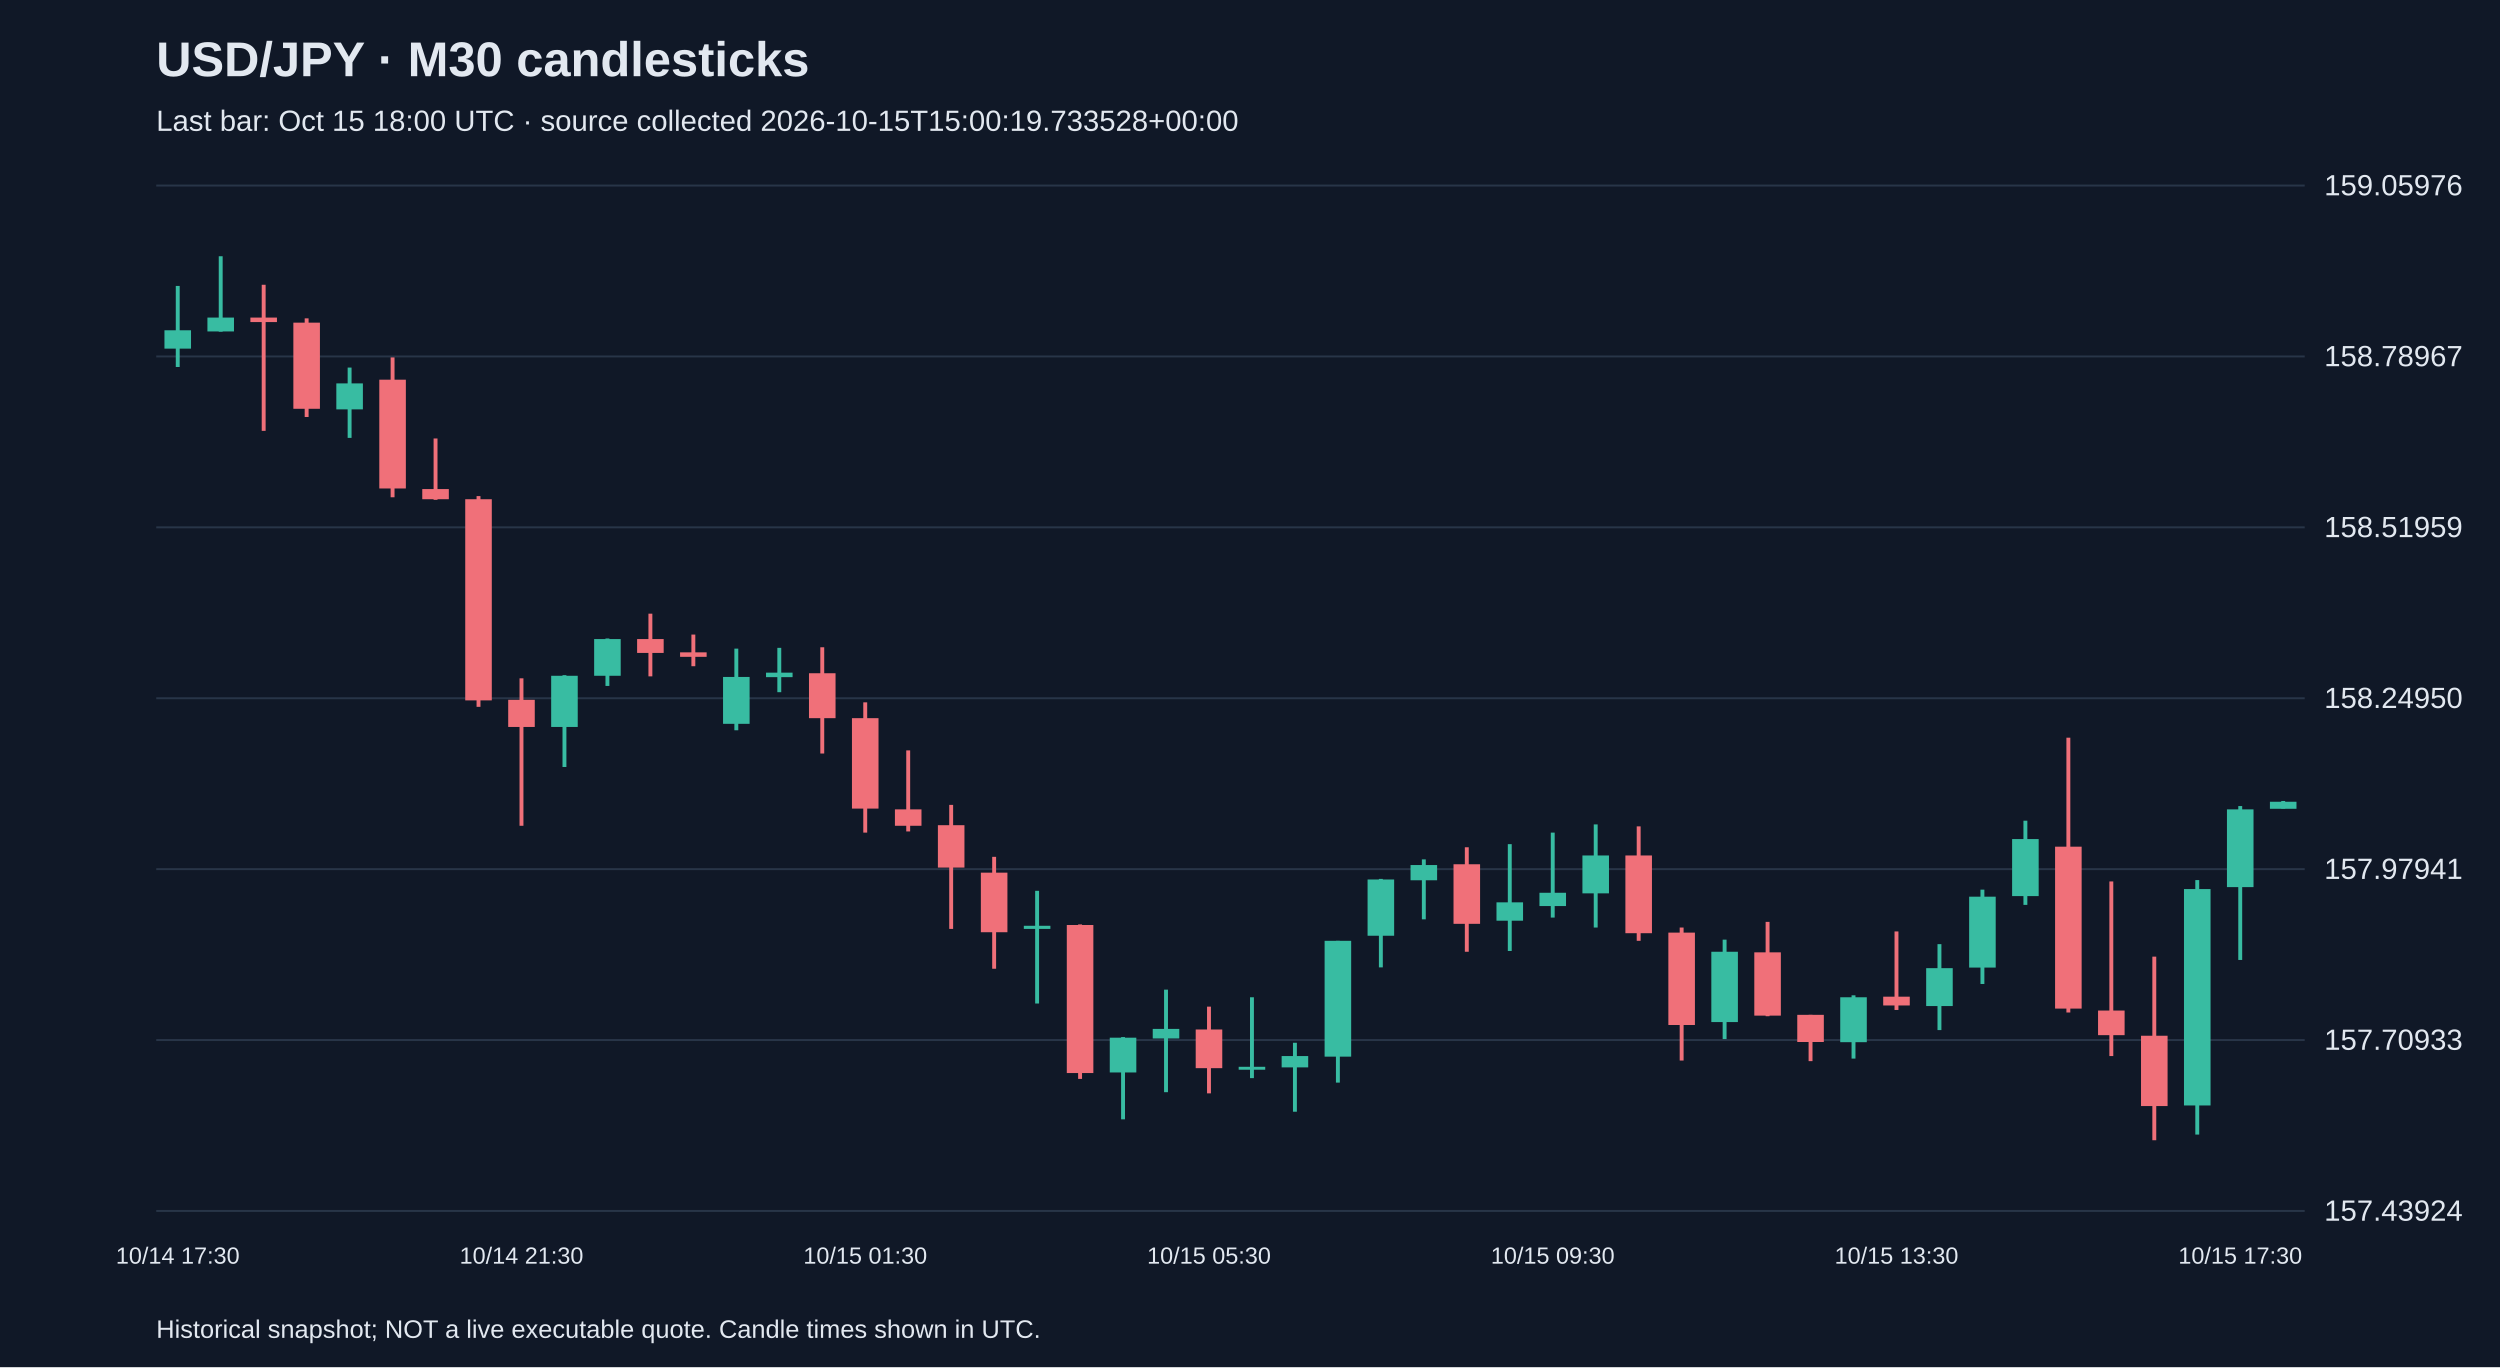
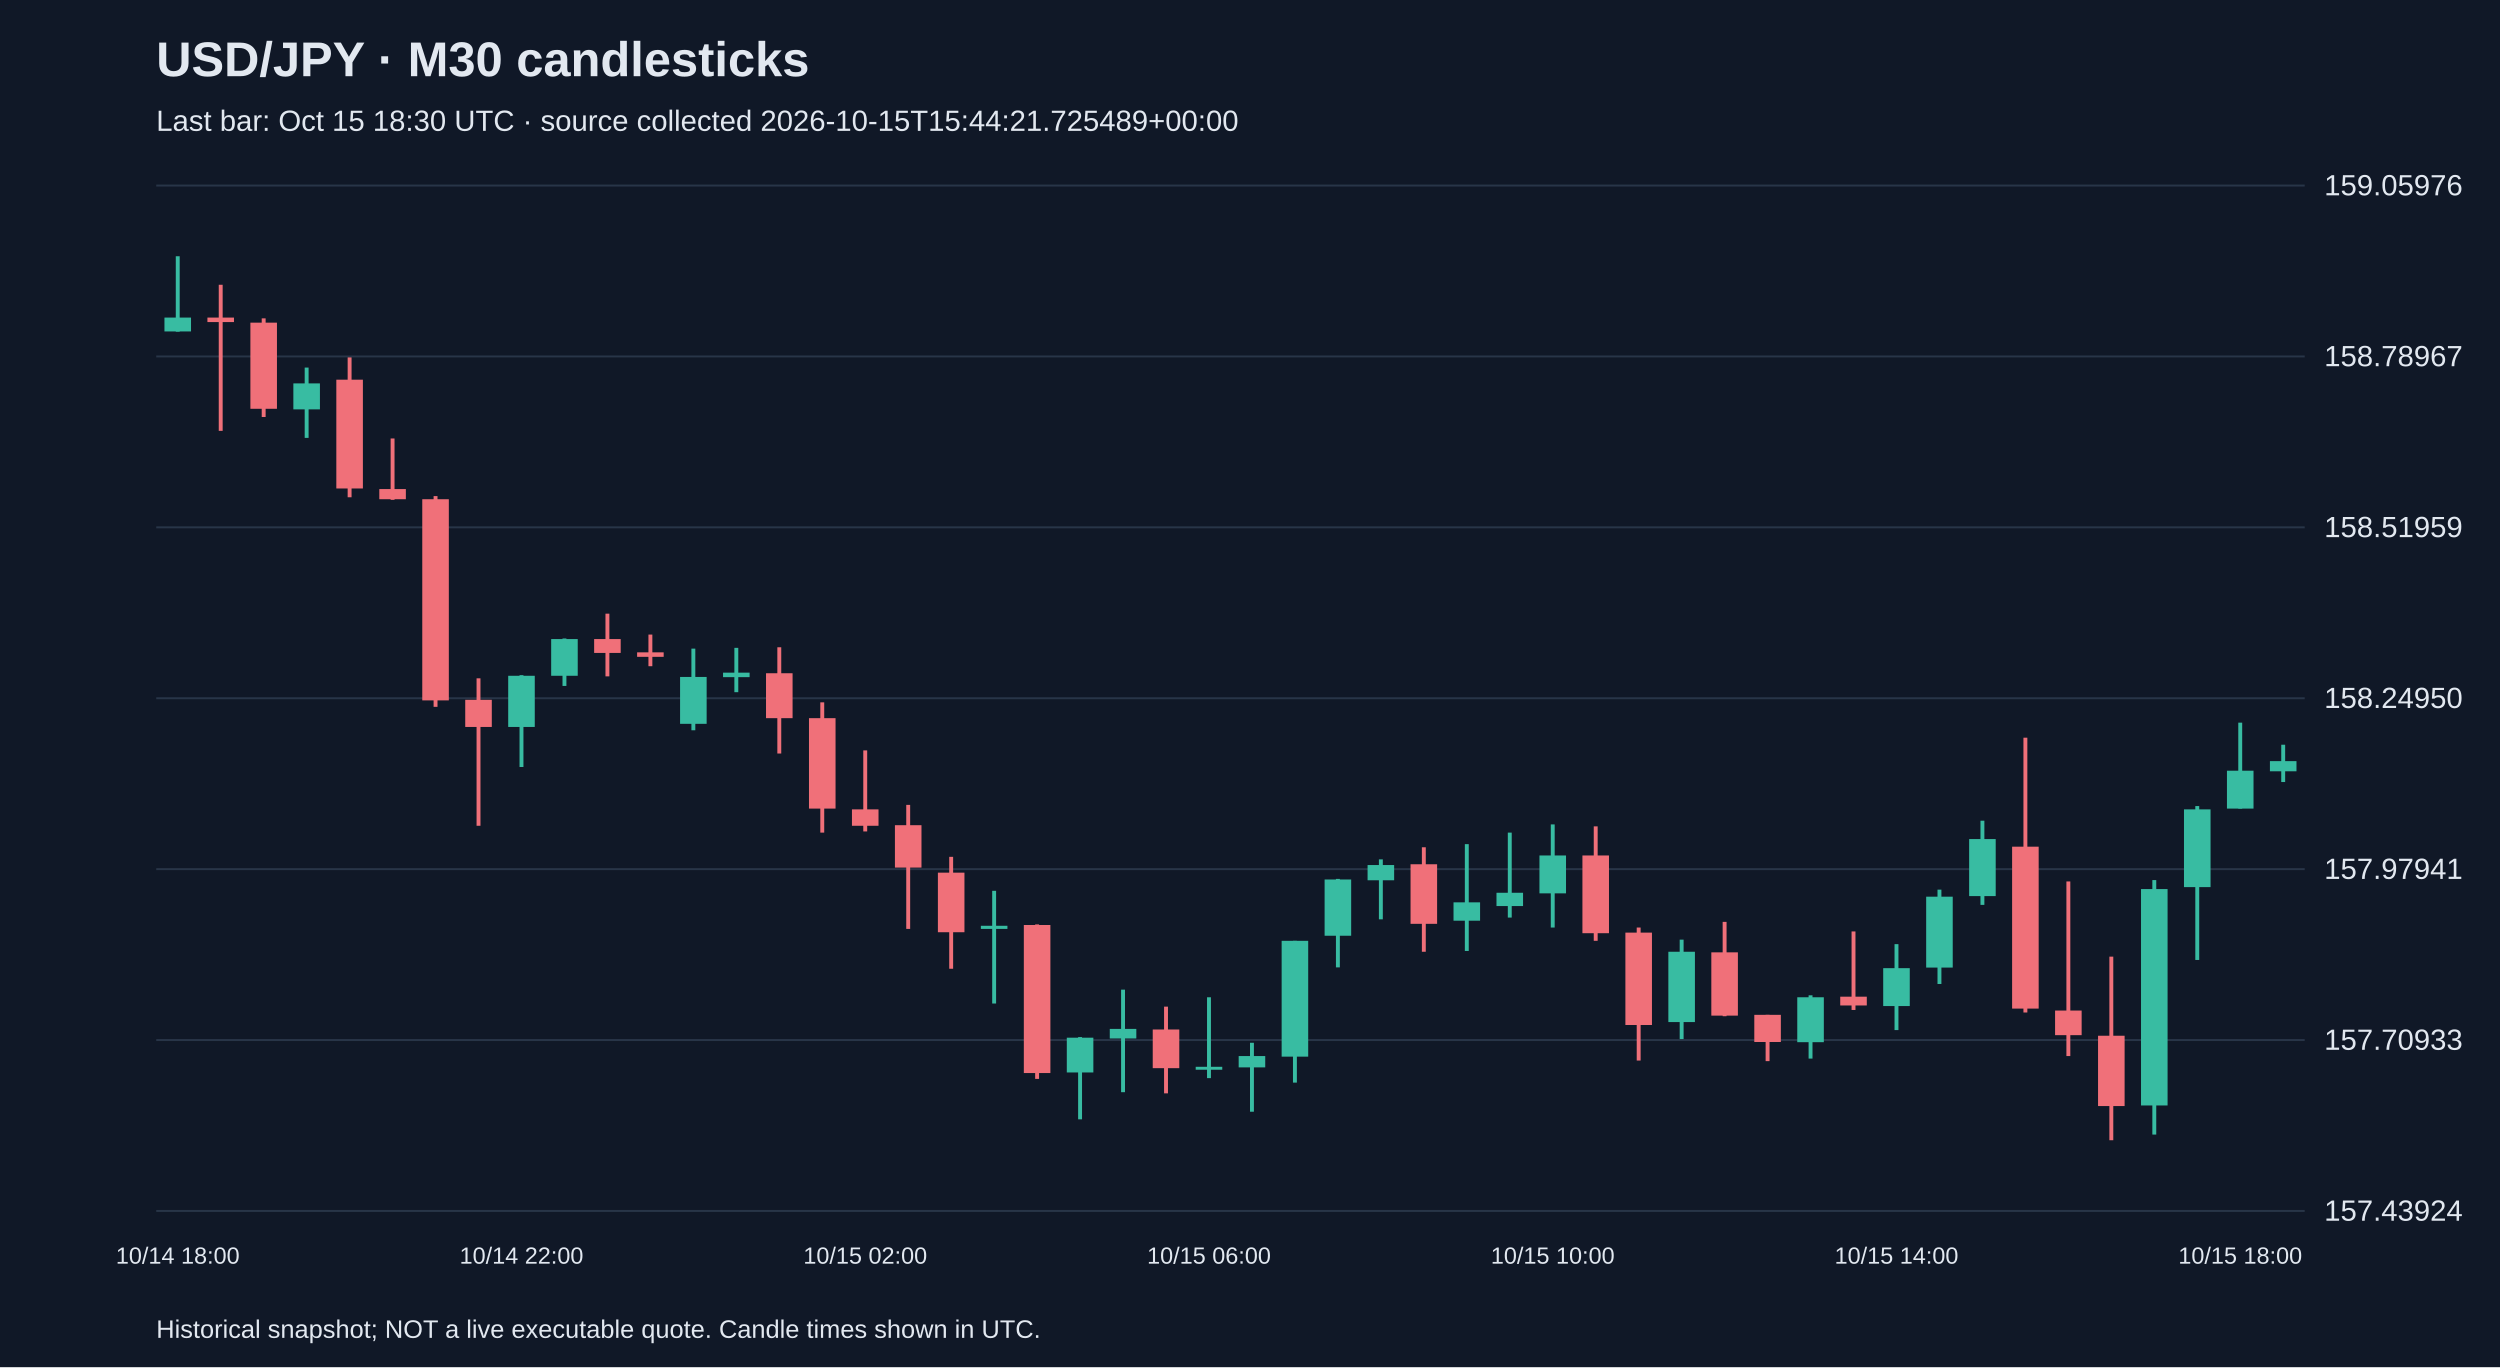
<svg xmlns="http://www.w3.org/2000/svg" viewBox="0 0 1280 700">
  <rect width="100%" height="100%" fill="#101827" />
  <style>text{font-family:Arial,sans-serif;fill:#e2e8f0}</style>
  <text x="80" y="39" font-size="25" font-weight="bold">USD/JPY · M30 candlesticks</text>
-   <text x="80" y="67" font-size="15" fill="#a6b1c5">Last bar: Oct 15 18:00 UTC · source collected 2026-10-15T15:00:19.733528+00:00</text>
+   <text x="80" y="67" font-size="15" fill="#a6b1c5">Last bar: Oct 15 18:30 UTC · source collected 2026-10-15T15:44:21.725489+00:00</text>
  <line x1="80" y1="620.0" x2="1180" y2="620.0" stroke="#283548" />
  <text x="1190" y="625.0" font-size="15">157.43924</text>
  <line x1="80" y1="532.5" x2="1180" y2="532.5" stroke="#283548" />
  <text x="1190" y="537.5" font-size="15">157.70933</text>
  <line x1="80" y1="445.0" x2="1180" y2="445.0" stroke="#283548" />
  <text x="1190" y="450.0" font-size="15">157.97941</text>
  <line x1="80" y1="357.5" x2="1180" y2="357.5" stroke="#283548" />
  <text x="1190" y="362.5" font-size="15">158.24950</text>
  <line x1="80" y1="270.0" x2="1180" y2="270.0" stroke="#283548" />
  <text x="1190" y="275.0" font-size="15">158.51959</text>
  <line x1="80" y1="182.5" x2="1180" y2="182.5" stroke="#283548" />
  <text x="1190" y="187.5" font-size="15">158.78967</text>
  <line x1="80" y1="95.0" x2="1180" y2="95.0" stroke="#283548" />
  <text x="1190" y="100.0" font-size="15">159.05976</text>
-   <line x1="91.0" y1="146.4" x2="91.0" y2="187.9" stroke="#38bca2" stroke-width="2" />
-   <rect x="84.2" y="169.1" width="13.6" height="9.4" fill="#38bca2" />
-   <text x="91.0" y="647" text-anchor="middle" font-size="12">10/14 17:30</text>
-   <line x1="113.0" y1="131.2" x2="113.0" y2="169.8" stroke="#38bca2" stroke-width="2" />
-   <rect x="106.2" y="162.6" width="13.6" height="7.1" fill="#38bca2" />
-   <line x1="135.0" y1="145.8" x2="135.0" y2="220.6" stroke="#f07079" stroke-width="2" />
-   <rect x="128.2" y="162.6" width="13.6" height="2.3" fill="#f07079" />
-   <line x1="157.0" y1="163.0" x2="157.0" y2="213.5" stroke="#f07079" stroke-width="2" />
-   <rect x="150.2" y="165.2" width="13.6" height="44.1" fill="#f07079" />
-   <line x1="179.0" y1="188.2" x2="179.0" y2="224.2" stroke="#38bca2" stroke-width="2" />
-   <rect x="172.2" y="196.3" width="13.6" height="13.3" fill="#38bca2" />
-   <line x1="201.0" y1="183.0" x2="201.0" y2="254.6" stroke="#f07079" stroke-width="2" />
-   <rect x="194.2" y="194.4" width="13.6" height="55.7" fill="#f07079" />
-   <line x1="223.0" y1="224.5" x2="223.0" y2="255.9" stroke="#f07079" stroke-width="2" />
-   <rect x="216.2" y="250.4" width="13.6" height="5.2" fill="#f07079" />
-   <line x1="245.0" y1="254.0" x2="245.0" y2="361.9" stroke="#f07079" stroke-width="2" />
-   <rect x="238.2" y="255.6" width="13.6" height="103.0" fill="#f07079" />
-   <line x1="267.0" y1="347.3" x2="267.0" y2="422.8" stroke="#f07079" stroke-width="2" />
-   <rect x="260.2" y="358.3" width="13.6" height="13.9" fill="#f07079" />
-   <text x="267.0" y="647" text-anchor="middle" font-size="12">10/14 21:30</text>
-   <line x1="289.0" y1="345.7" x2="289.0" y2="392.7" stroke="#38bca2" stroke-width="2" />
-   <rect x="282.2" y="346.0" width="13.6" height="26.2" fill="#38bca2" />
-   <line x1="311.0" y1="326.9" x2="311.0" y2="351.2" stroke="#38bca2" stroke-width="2" />
-   <rect x="304.2" y="327.2" width="13.6" height="18.8" fill="#38bca2" />
-   <line x1="333.0" y1="314.2" x2="333.0" y2="346.3" stroke="#f07079" stroke-width="2" />
-   <rect x="326.2" y="327.2" width="13.6" height="7.1" fill="#f07079" />
-   <line x1="355.0" y1="324.9" x2="355.0" y2="341.1" stroke="#f07079" stroke-width="2" />
-   <rect x="348.2" y="334.0" width="13.6" height="2.3" fill="#f07079" />
-   <line x1="377.0" y1="332.1" x2="377.0" y2="373.9" stroke="#38bca2" stroke-width="2" />
-   <rect x="370.2" y="346.6" width="13.6" height="24.0" fill="#38bca2" />
-   <line x1="399.0" y1="331.7" x2="399.0" y2="354.4" stroke="#38bca2" stroke-width="2" />
-   <rect x="392.2" y="344.4" width="13.6" height="2.3" fill="#38bca2" />
-   <line x1="421.0" y1="331.4" x2="421.0" y2="385.8" stroke="#f07079" stroke-width="2" />
-   <rect x="414.2" y="344.7" width="13.6" height="23.0" fill="#f07079" />
-   <line x1="443.0" y1="359.6" x2="443.0" y2="426.3" stroke="#f07079" stroke-width="2" />
-   <rect x="436.2" y="367.7" width="13.6" height="46.3" fill="#f07079" />
-   <text x="443.0" y="647" text-anchor="middle" font-size="12">10/15 01:30</text>
-   <line x1="465.0" y1="384.2" x2="465.0" y2="425.7" stroke="#f07079" stroke-width="2" />
-   <rect x="458.2" y="414.4" width="13.6" height="8.4" fill="#f07079" />
-   <line x1="487.0" y1="412.1" x2="487.0" y2="475.6" stroke="#f07079" stroke-width="2" />
-   <rect x="480.2" y="422.5" width="13.6" height="21.7" fill="#f07079" />
-   <line x1="509.0" y1="438.7" x2="509.0" y2="496.0" stroke="#f07079" stroke-width="2" />
-   <rect x="502.2" y="446.8" width="13.6" height="30.5" fill="#f07079" />
-   <line x1="531.0" y1="456.1" x2="531.0" y2="513.8" stroke="#38bca2" stroke-width="2" />
-   <rect x="524.2" y="474.0" width="13.6" height="1.6" fill="#38bca2" />
-   <line x1="553.0" y1="473.3" x2="553.0" y2="552.4" stroke="#f07079" stroke-width="2" />
-   <rect x="546.2" y="473.6" width="13.6" height="75.8" fill="#f07079" />
-   <line x1="575.0" y1="531.0" x2="575.0" y2="573.1" stroke="#38bca2" stroke-width="2" />
-   <rect x="568.2" y="531.3" width="13.6" height="17.8" fill="#38bca2" />
-   <line x1="597.0" y1="506.7" x2="597.0" y2="559.2" stroke="#38bca2" stroke-width="2" />
-   <rect x="590.2" y="526.8" width="13.6" height="4.9" fill="#38bca2" />
-   <line x1="619.0" y1="515.4" x2="619.0" y2="559.8" stroke="#f07079" stroke-width="2" />
-   <rect x="612.2" y="527.1" width="13.6" height="19.8" fill="#f07079" />
-   <text x="619.0" y="647" text-anchor="middle" font-size="12">10/15 05:30</text>
-   <line x1="641.0" y1="510.6" x2="641.0" y2="552.0" stroke="#38bca2" stroke-width="2" />
-   <rect x="634.2" y="546.2" width="13.6" height="1.5" fill="#38bca2" />
-   <line x1="663.0" y1="533.9" x2="663.0" y2="569.2" stroke="#38bca2" stroke-width="2" />
-   <rect x="656.2" y="540.7" width="13.6" height="5.8" fill="#38bca2" />
-   <line x1="685.0" y1="481.7" x2="685.0" y2="554.3" stroke="#38bca2" stroke-width="2" />
-   <rect x="678.2" y="481.7" width="13.6" height="59.3" fill="#38bca2" />
-   <line x1="707.0" y1="450.0" x2="707.0" y2="495.3" stroke="#38bca2" stroke-width="2" />
-   <rect x="700.2" y="450.3" width="13.6" height="28.8" fill="#38bca2" />
-   <line x1="729.0" y1="440.0" x2="729.0" y2="470.7" stroke="#38bca2" stroke-width="2" />
-   <rect x="722.2" y="442.9" width="13.6" height="7.8" fill="#38bca2" />
-   <line x1="751.0" y1="433.8" x2="751.0" y2="487.3" stroke="#f07079" stroke-width="2" />
-   <rect x="744.2" y="442.5" width="13.6" height="30.5" fill="#f07079" />
-   <line x1="773.0" y1="432.2" x2="773.0" y2="486.9" stroke="#38bca2" stroke-width="2" />
-   <rect x="766.2" y="462.0" width="13.6" height="9.4" fill="#38bca2" />
-   <line x1="795.0" y1="426.3" x2="795.0" y2="469.8" stroke="#38bca2" stroke-width="2" />
-   <rect x="788.2" y="457.1" width="13.6" height="6.8" fill="#38bca2" />
-   <text x="795.0" y="647" text-anchor="middle" font-size="12">10/15 09:30</text>
-   <line x1="817.0" y1="422.1" x2="817.0" y2="474.9" stroke="#38bca2" stroke-width="2" />
-   <rect x="810.2" y="438.0" width="13.6" height="19.4" fill="#38bca2" />
-   <line x1="839.0" y1="423.1" x2="839.0" y2="481.7" stroke="#f07079" stroke-width="2" />
-   <rect x="832.2" y="438.0" width="13.6" height="39.8" fill="#f07079" />
-   <line x1="861.0" y1="474.9" x2="861.0" y2="543.0" stroke="#f07079" stroke-width="2" />
-   <rect x="854.2" y="477.5" width="13.6" height="47.3" fill="#f07079" />
-   <line x1="883.0" y1="481.1" x2="883.0" y2="532.0" stroke="#38bca2" stroke-width="2" />
-   <rect x="876.2" y="487.3" width="13.6" height="36.0" fill="#38bca2" />
-   <line x1="905.0" y1="472.0" x2="905.0" y2="520.3" stroke="#f07079" stroke-width="2" />
-   <rect x="898.2" y="487.6" width="13.6" height="32.4" fill="#f07079" />
-   <line x1="927.0" y1="519.6" x2="927.0" y2="543.3" stroke="#f07079" stroke-width="2" />
-   <rect x="920.2" y="519.6" width="13.6" height="13.9" fill="#f07079" />
-   <line x1="949.0" y1="509.6" x2="949.0" y2="542.0" stroke="#38bca2" stroke-width="2" />
-   <rect x="942.2" y="510.6" width="13.6" height="23.0" fill="#38bca2" />
-   <line x1="971.0" y1="476.9" x2="971.0" y2="517.1" stroke="#f07079" stroke-width="2" />
-   <rect x="964.2" y="510.3" width="13.6" height="4.5" fill="#f07079" />
-   <text x="971.0" y="647" text-anchor="middle" font-size="12">10/15 13:30</text>
-   <line x1="993.0" y1="483.4" x2="993.0" y2="527.4" stroke="#38bca2" stroke-width="2" />
-   <rect x="986.2" y="495.7" width="13.6" height="19.4" fill="#38bca2" />
-   <line x1="1015.0" y1="455.5" x2="1015.0" y2="503.8" stroke="#38bca2" stroke-width="2" />
-   <rect x="1008.2" y="459.1" width="13.6" height="36.3" fill="#38bca2" />
-   <line x1="1037.0" y1="420.2" x2="1037.0" y2="463.3" stroke="#38bca2" stroke-width="2" />
-   <rect x="1030.2" y="429.6" width="13.6" height="29.2" fill="#38bca2" />
-   <line x1="1059.0" y1="377.7" x2="1059.0" y2="518.4" stroke="#f07079" stroke-width="2" />
-   <rect x="1052.2" y="433.5" width="13.6" height="82.9" fill="#f07079" />
-   <line x1="1081.0" y1="451.3" x2="1081.0" y2="540.7" stroke="#f07079" stroke-width="2" />
-   <rect x="1074.2" y="517.4" width="13.6" height="12.6" fill="#f07079" />
-   <line x1="1103.0" y1="489.8" x2="1103.0" y2="583.8" stroke="#f07079" stroke-width="2" />
-   <rect x="1096.2" y="530.3" width="13.6" height="36.0" fill="#f07079" />
-   <line x1="1125.0" y1="450.6" x2="1125.0" y2="580.9" stroke="#38bca2" stroke-width="2" />
-   <rect x="1118.2" y="455.2" width="13.6" height="110.8" fill="#38bca2" />
-   <line x1="1147.0" y1="412.7" x2="1147.0" y2="491.5" stroke="#38bca2" stroke-width="2" />
-   <rect x="1140.2" y="414.4" width="13.6" height="39.8" fill="#38bca2" />
-   <text x="1147.0" y="647" text-anchor="middle" font-size="12">10/15 17:30</text>
-   <line x1="1169.0" y1="410.1" x2="1169.0" y2="414.0" stroke="#38bca2" stroke-width="2" />
-   <rect x="1162.2" y="410.5" width="13.6" height="3.6" fill="#38bca2" />
+   <line x1="91.0" y1="131.2" x2="91.0" y2="169.8" stroke="#38bca2" stroke-width="2" />
+   <rect x="84.2" y="162.6" width="13.6" height="7.1" fill="#38bca2" />
+   <text x="91.0" y="647" text-anchor="middle" font-size="12">10/14 18:00</text>
+   <line x1="113.0" y1="145.8" x2="113.0" y2="220.6" stroke="#f07079" stroke-width="2" />
+   <rect x="106.2" y="162.6" width="13.6" height="2.3" fill="#f07079" />
+   <line x1="135.0" y1="163.0" x2="135.0" y2="213.5" stroke="#f07079" stroke-width="2" />
+   <rect x="128.2" y="165.2" width="13.6" height="44.1" fill="#f07079" />
+   <line x1="157.0" y1="188.2" x2="157.0" y2="224.2" stroke="#38bca2" stroke-width="2" />
+   <rect x="150.2" y="196.3" width="13.6" height="13.3" fill="#38bca2" />
+   <line x1="179.0" y1="183.0" x2="179.0" y2="254.6" stroke="#f07079" stroke-width="2" />
+   <rect x="172.2" y="194.4" width="13.6" height="55.7" fill="#f07079" />
+   <line x1="201.0" y1="224.5" x2="201.0" y2="255.9" stroke="#f07079" stroke-width="2" />
+   <rect x="194.2" y="250.4" width="13.6" height="5.2" fill="#f07079" />
+   <line x1="223.0" y1="254.0" x2="223.0" y2="361.9" stroke="#f07079" stroke-width="2" />
+   <rect x="216.2" y="255.6" width="13.6" height="103.0" fill="#f07079" />
+   <line x1="245.0" y1="347.3" x2="245.0" y2="422.8" stroke="#f07079" stroke-width="2" />
+   <rect x="238.2" y="358.3" width="13.6" height="13.9" fill="#f07079" />
+   <line x1="267.0" y1="345.7" x2="267.0" y2="392.7" stroke="#38bca2" stroke-width="2" />
+   <rect x="260.2" y="346.0" width="13.6" height="26.2" fill="#38bca2" />
+   <text x="267.0" y="647" text-anchor="middle" font-size="12">10/14 22:00</text>
+   <line x1="289.0" y1="326.9" x2="289.0" y2="351.2" stroke="#38bca2" stroke-width="2" />
+   <rect x="282.2" y="327.2" width="13.6" height="18.8" fill="#38bca2" />
+   <line x1="311.0" y1="314.2" x2="311.0" y2="346.3" stroke="#f07079" stroke-width="2" />
+   <rect x="304.2" y="327.2" width="13.6" height="7.1" fill="#f07079" />
+   <line x1="333.0" y1="324.9" x2="333.0" y2="341.1" stroke="#f07079" stroke-width="2" />
+   <rect x="326.2" y="334.0" width="13.6" height="2.3" fill="#f07079" />
+   <line x1="355.0" y1="332.1" x2="355.0" y2="373.9" stroke="#38bca2" stroke-width="2" />
+   <rect x="348.2" y="346.6" width="13.6" height="24.0" fill="#38bca2" />
+   <line x1="377.0" y1="331.7" x2="377.0" y2="354.4" stroke="#38bca2" stroke-width="2" />
+   <rect x="370.2" y="344.4" width="13.6" height="2.3" fill="#38bca2" />
+   <line x1="399.0" y1="331.4" x2="399.0" y2="385.8" stroke="#f07079" stroke-width="2" />
+   <rect x="392.2" y="344.7" width="13.6" height="23.0" fill="#f07079" />
+   <line x1="421.0" y1="359.6" x2="421.0" y2="426.3" stroke="#f07079" stroke-width="2" />
+   <rect x="414.2" y="367.7" width="13.6" height="46.3" fill="#f07079" />
+   <line x1="443.0" y1="384.2" x2="443.0" y2="425.7" stroke="#f07079" stroke-width="2" />
+   <rect x="436.2" y="414.4" width="13.6" height="8.4" fill="#f07079" />
+   <text x="443.0" y="647" text-anchor="middle" font-size="12">10/15 02:00</text>
+   <line x1="465.0" y1="412.1" x2="465.0" y2="475.6" stroke="#f07079" stroke-width="2" />
+   <rect x="458.2" y="422.5" width="13.6" height="21.7" fill="#f07079" />
+   <line x1="487.0" y1="438.7" x2="487.0" y2="496.0" stroke="#f07079" stroke-width="2" />
+   <rect x="480.2" y="446.8" width="13.6" height="30.5" fill="#f07079" />
+   <line x1="509.0" y1="456.1" x2="509.0" y2="513.8" stroke="#38bca2" stroke-width="2" />
+   <rect x="502.2" y="474.0" width="13.6" height="1.6" fill="#38bca2" />
+   <line x1="531.0" y1="473.3" x2="531.0" y2="552.4" stroke="#f07079" stroke-width="2" />
+   <rect x="524.2" y="473.6" width="13.6" height="75.8" fill="#f07079" />
+   <line x1="553.0" y1="531.0" x2="553.0" y2="573.1" stroke="#38bca2" stroke-width="2" />
+   <rect x="546.2" y="531.3" width="13.6" height="17.8" fill="#38bca2" />
+   <line x1="575.0" y1="506.7" x2="575.0" y2="559.2" stroke="#38bca2" stroke-width="2" />
+   <rect x="568.2" y="526.8" width="13.6" height="4.9" fill="#38bca2" />
+   <line x1="597.0" y1="515.4" x2="597.0" y2="559.8" stroke="#f07079" stroke-width="2" />
+   <rect x="590.2" y="527.1" width="13.6" height="19.8" fill="#f07079" />
+   <line x1="619.0" y1="510.6" x2="619.0" y2="552.0" stroke="#38bca2" stroke-width="2" />
+   <rect x="612.2" y="546.2" width="13.6" height="1.5" fill="#38bca2" />
+   <text x="619.0" y="647" text-anchor="middle" font-size="12">10/15 06:00</text>
+   <line x1="641.0" y1="533.9" x2="641.0" y2="569.2" stroke="#38bca2" stroke-width="2" />
+   <rect x="634.2" y="540.7" width="13.6" height="5.8" fill="#38bca2" />
+   <line x1="663.0" y1="481.7" x2="663.0" y2="554.3" stroke="#38bca2" stroke-width="2" />
+   <rect x="656.2" y="481.7" width="13.6" height="59.3" fill="#38bca2" />
+   <line x1="685.0" y1="450.0" x2="685.0" y2="495.3" stroke="#38bca2" stroke-width="2" />
+   <rect x="678.2" y="450.3" width="13.6" height="28.8" fill="#38bca2" />
+   <line x1="707.0" y1="440.0" x2="707.0" y2="470.7" stroke="#38bca2" stroke-width="2" />
+   <rect x="700.2" y="442.9" width="13.6" height="7.8" fill="#38bca2" />
+   <line x1="729.0" y1="433.8" x2="729.0" y2="487.3" stroke="#f07079" stroke-width="2" />
+   <rect x="722.2" y="442.5" width="13.6" height="30.5" fill="#f07079" />
+   <line x1="751.0" y1="432.2" x2="751.0" y2="486.9" stroke="#38bca2" stroke-width="2" />
+   <rect x="744.2" y="462.0" width="13.6" height="9.4" fill="#38bca2" />
+   <line x1="773.0" y1="426.3" x2="773.0" y2="469.8" stroke="#38bca2" stroke-width="2" />
+   <rect x="766.2" y="457.1" width="13.6" height="6.8" fill="#38bca2" />
+   <line x1="795.0" y1="422.1" x2="795.0" y2="474.9" stroke="#38bca2" stroke-width="2" />
+   <rect x="788.2" y="438.0" width="13.6" height="19.4" fill="#38bca2" />
+   <text x="795.0" y="647" text-anchor="middle" font-size="12">10/15 10:00</text>
+   <line x1="817.0" y1="423.1" x2="817.0" y2="481.7" stroke="#f07079" stroke-width="2" />
+   <rect x="810.2" y="438.0" width="13.6" height="39.8" fill="#f07079" />
+   <line x1="839.0" y1="474.9" x2="839.0" y2="543.0" stroke="#f07079" stroke-width="2" />
+   <rect x="832.2" y="477.5" width="13.6" height="47.3" fill="#f07079" />
+   <line x1="861.0" y1="481.1" x2="861.0" y2="532.0" stroke="#38bca2" stroke-width="2" />
+   <rect x="854.2" y="487.3" width="13.6" height="36.0" fill="#38bca2" />
+   <line x1="883.0" y1="472.0" x2="883.0" y2="520.3" stroke="#f07079" stroke-width="2" />
+   <rect x="876.2" y="487.6" width="13.6" height="32.4" fill="#f07079" />
+   <line x1="905.0" y1="519.6" x2="905.0" y2="543.3" stroke="#f07079" stroke-width="2" />
+   <rect x="898.2" y="519.6" width="13.6" height="13.9" fill="#f07079" />
+   <line x1="927.0" y1="509.6" x2="927.0" y2="542.0" stroke="#38bca2" stroke-width="2" />
+   <rect x="920.2" y="510.6" width="13.6" height="23.0" fill="#38bca2" />
+   <line x1="949.0" y1="476.9" x2="949.0" y2="517.1" stroke="#f07079" stroke-width="2" />
+   <rect x="942.2" y="510.3" width="13.6" height="4.5" fill="#f07079" />
+   <line x1="971.0" y1="483.4" x2="971.0" y2="527.4" stroke="#38bca2" stroke-width="2" />
+   <rect x="964.2" y="495.7" width="13.6" height="19.4" fill="#38bca2" />
+   <text x="971.0" y="647" text-anchor="middle" font-size="12">10/15 14:00</text>
+   <line x1="993.0" y1="455.5" x2="993.0" y2="503.8" stroke="#38bca2" stroke-width="2" />
+   <rect x="986.2" y="459.1" width="13.6" height="36.3" fill="#38bca2" />
+   <line x1="1015.0" y1="420.2" x2="1015.0" y2="463.3" stroke="#38bca2" stroke-width="2" />
+   <rect x="1008.2" y="429.6" width="13.6" height="29.2" fill="#38bca2" />
+   <line x1="1037.0" y1="377.7" x2="1037.0" y2="518.4" stroke="#f07079" stroke-width="2" />
+   <rect x="1030.2" y="433.5" width="13.6" height="82.9" fill="#f07079" />
+   <line x1="1059.0" y1="451.3" x2="1059.0" y2="540.7" stroke="#f07079" stroke-width="2" />
+   <rect x="1052.2" y="517.4" width="13.6" height="12.6" fill="#f07079" />
+   <line x1="1081.0" y1="489.8" x2="1081.0" y2="583.8" stroke="#f07079" stroke-width="2" />
+   <rect x="1074.2" y="530.3" width="13.6" height="36.0" fill="#f07079" />
+   <line x1="1103.0" y1="450.6" x2="1103.0" y2="580.9" stroke="#38bca2" stroke-width="2" />
+   <rect x="1096.2" y="455.2" width="13.6" height="110.8" fill="#38bca2" />
+   <line x1="1125.0" y1="412.7" x2="1125.0" y2="491.5" stroke="#38bca2" stroke-width="2" />
+   <rect x="1118.2" y="414.4" width="13.6" height="39.8" fill="#38bca2" />
+   <line x1="1147.0" y1="370.0" x2="1147.0" y2="414.0" stroke="#38bca2" stroke-width="2" />
+   <rect x="1140.2" y="394.6" width="13.6" height="19.4" fill="#38bca2" />
+   <text x="1147.0" y="647" text-anchor="middle" font-size="12">10/15 18:00</text>
+   <line x1="1169.0" y1="381.3" x2="1169.0" y2="400.4" stroke="#38bca2" stroke-width="2" />
+   <rect x="1162.2" y="389.7" width="13.6" height="5.2" fill="#38bca2" />
  <text x="80" y="685" font-size="13">Historical snapshot; NOT a live executable quote. Candle times shown in UTC.</text>
</svg>
